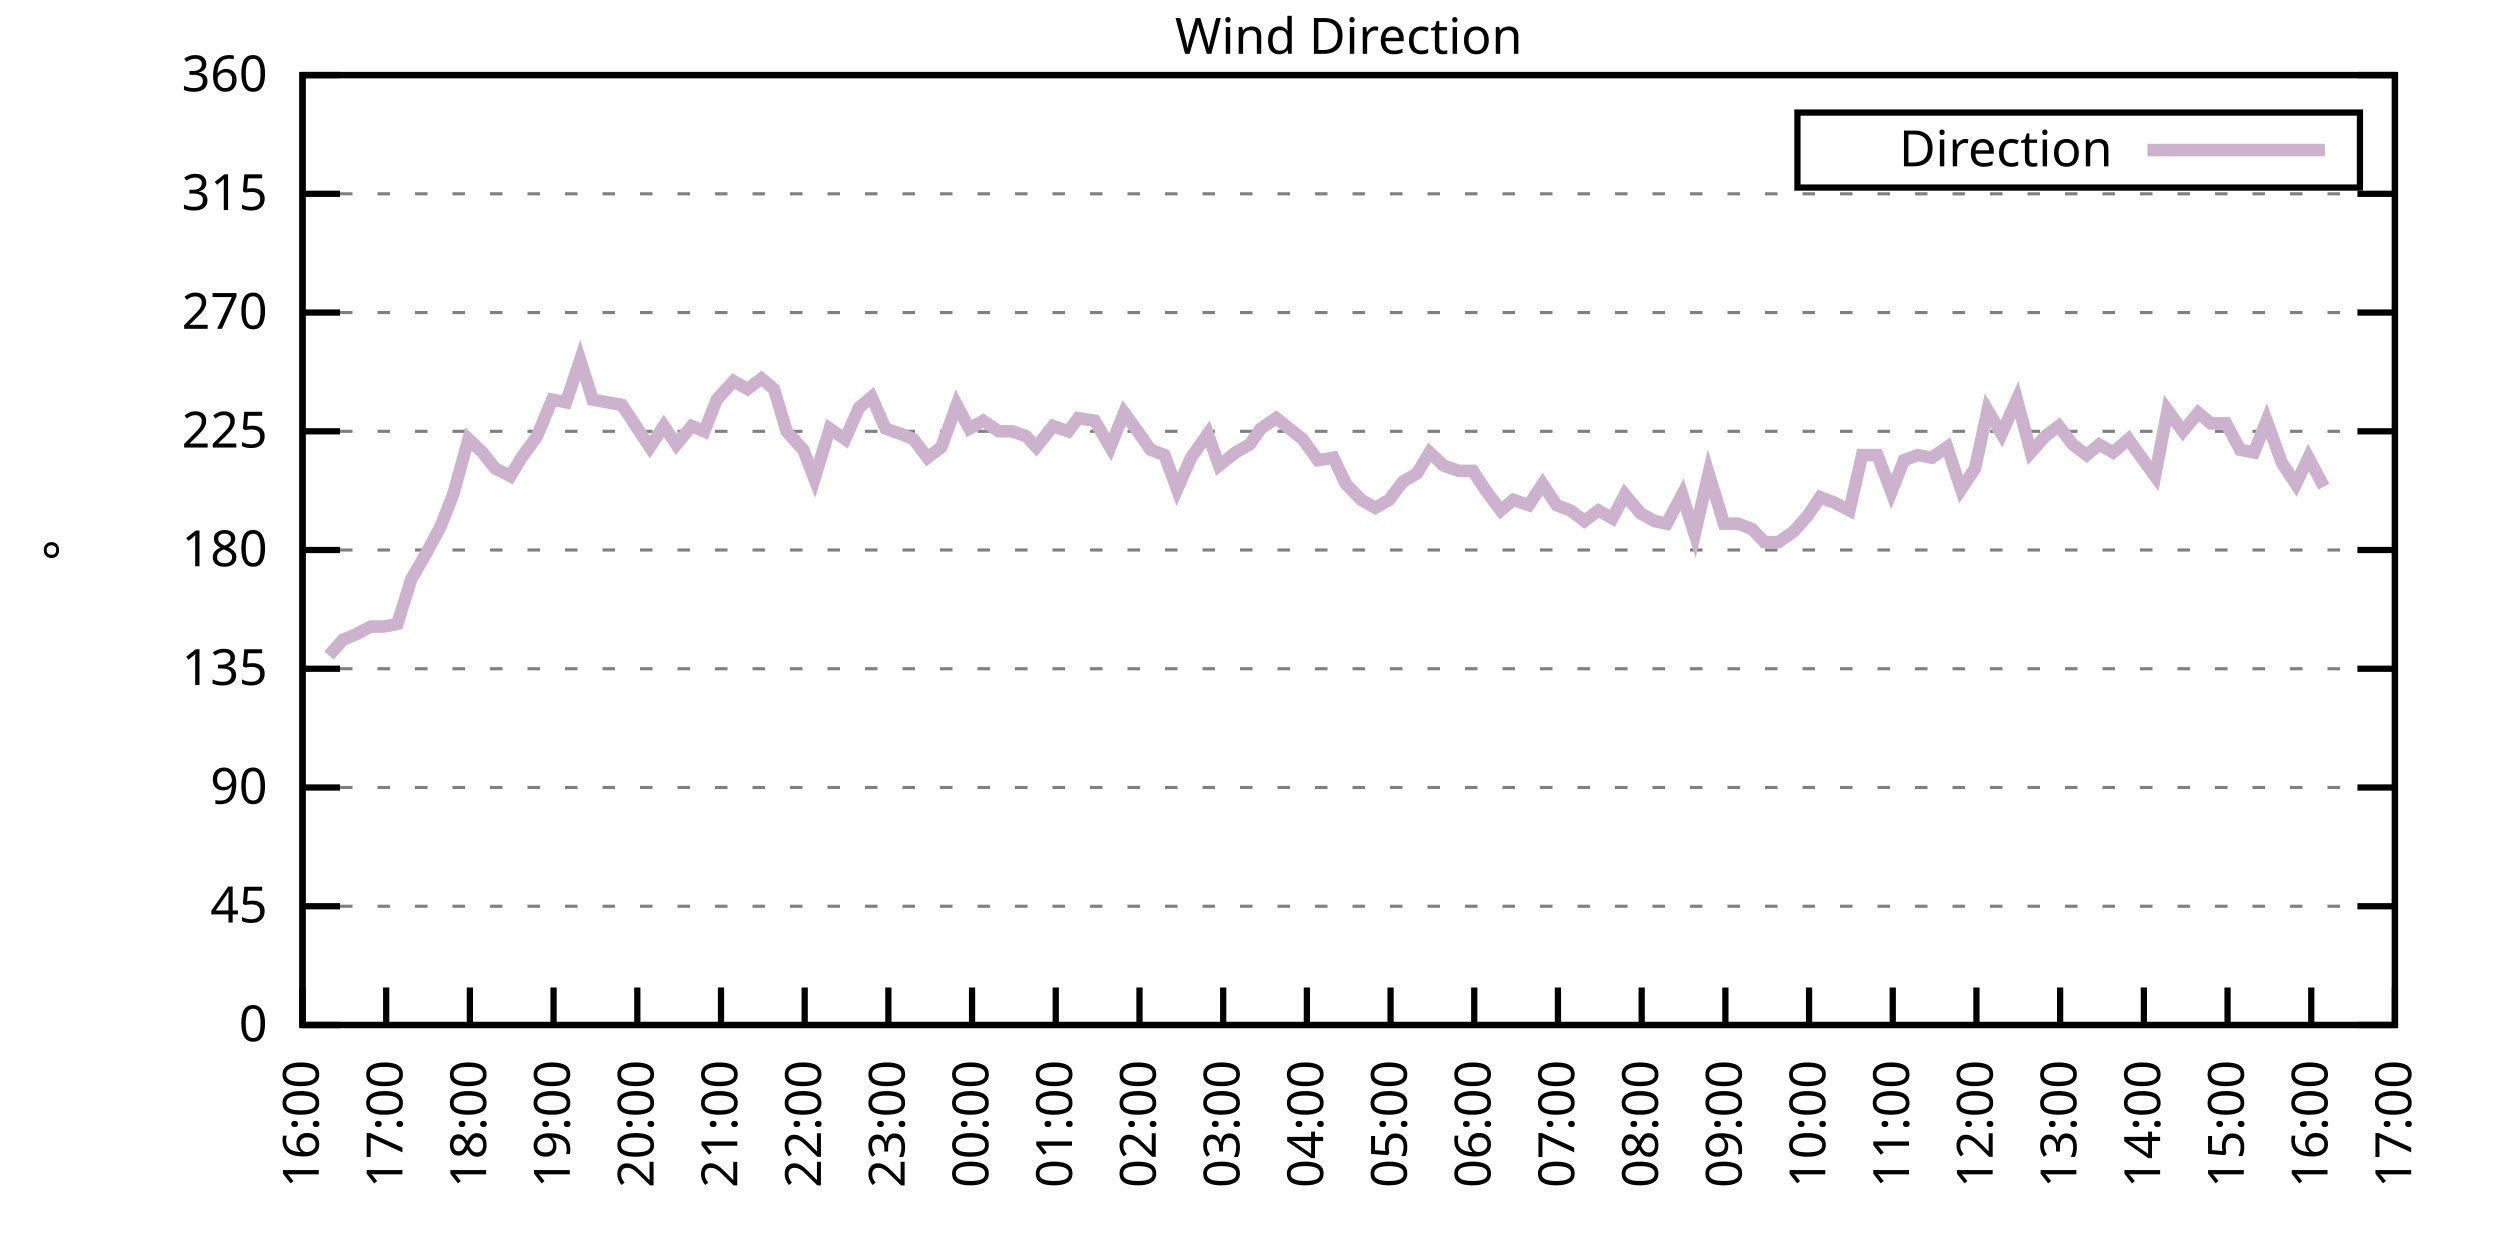
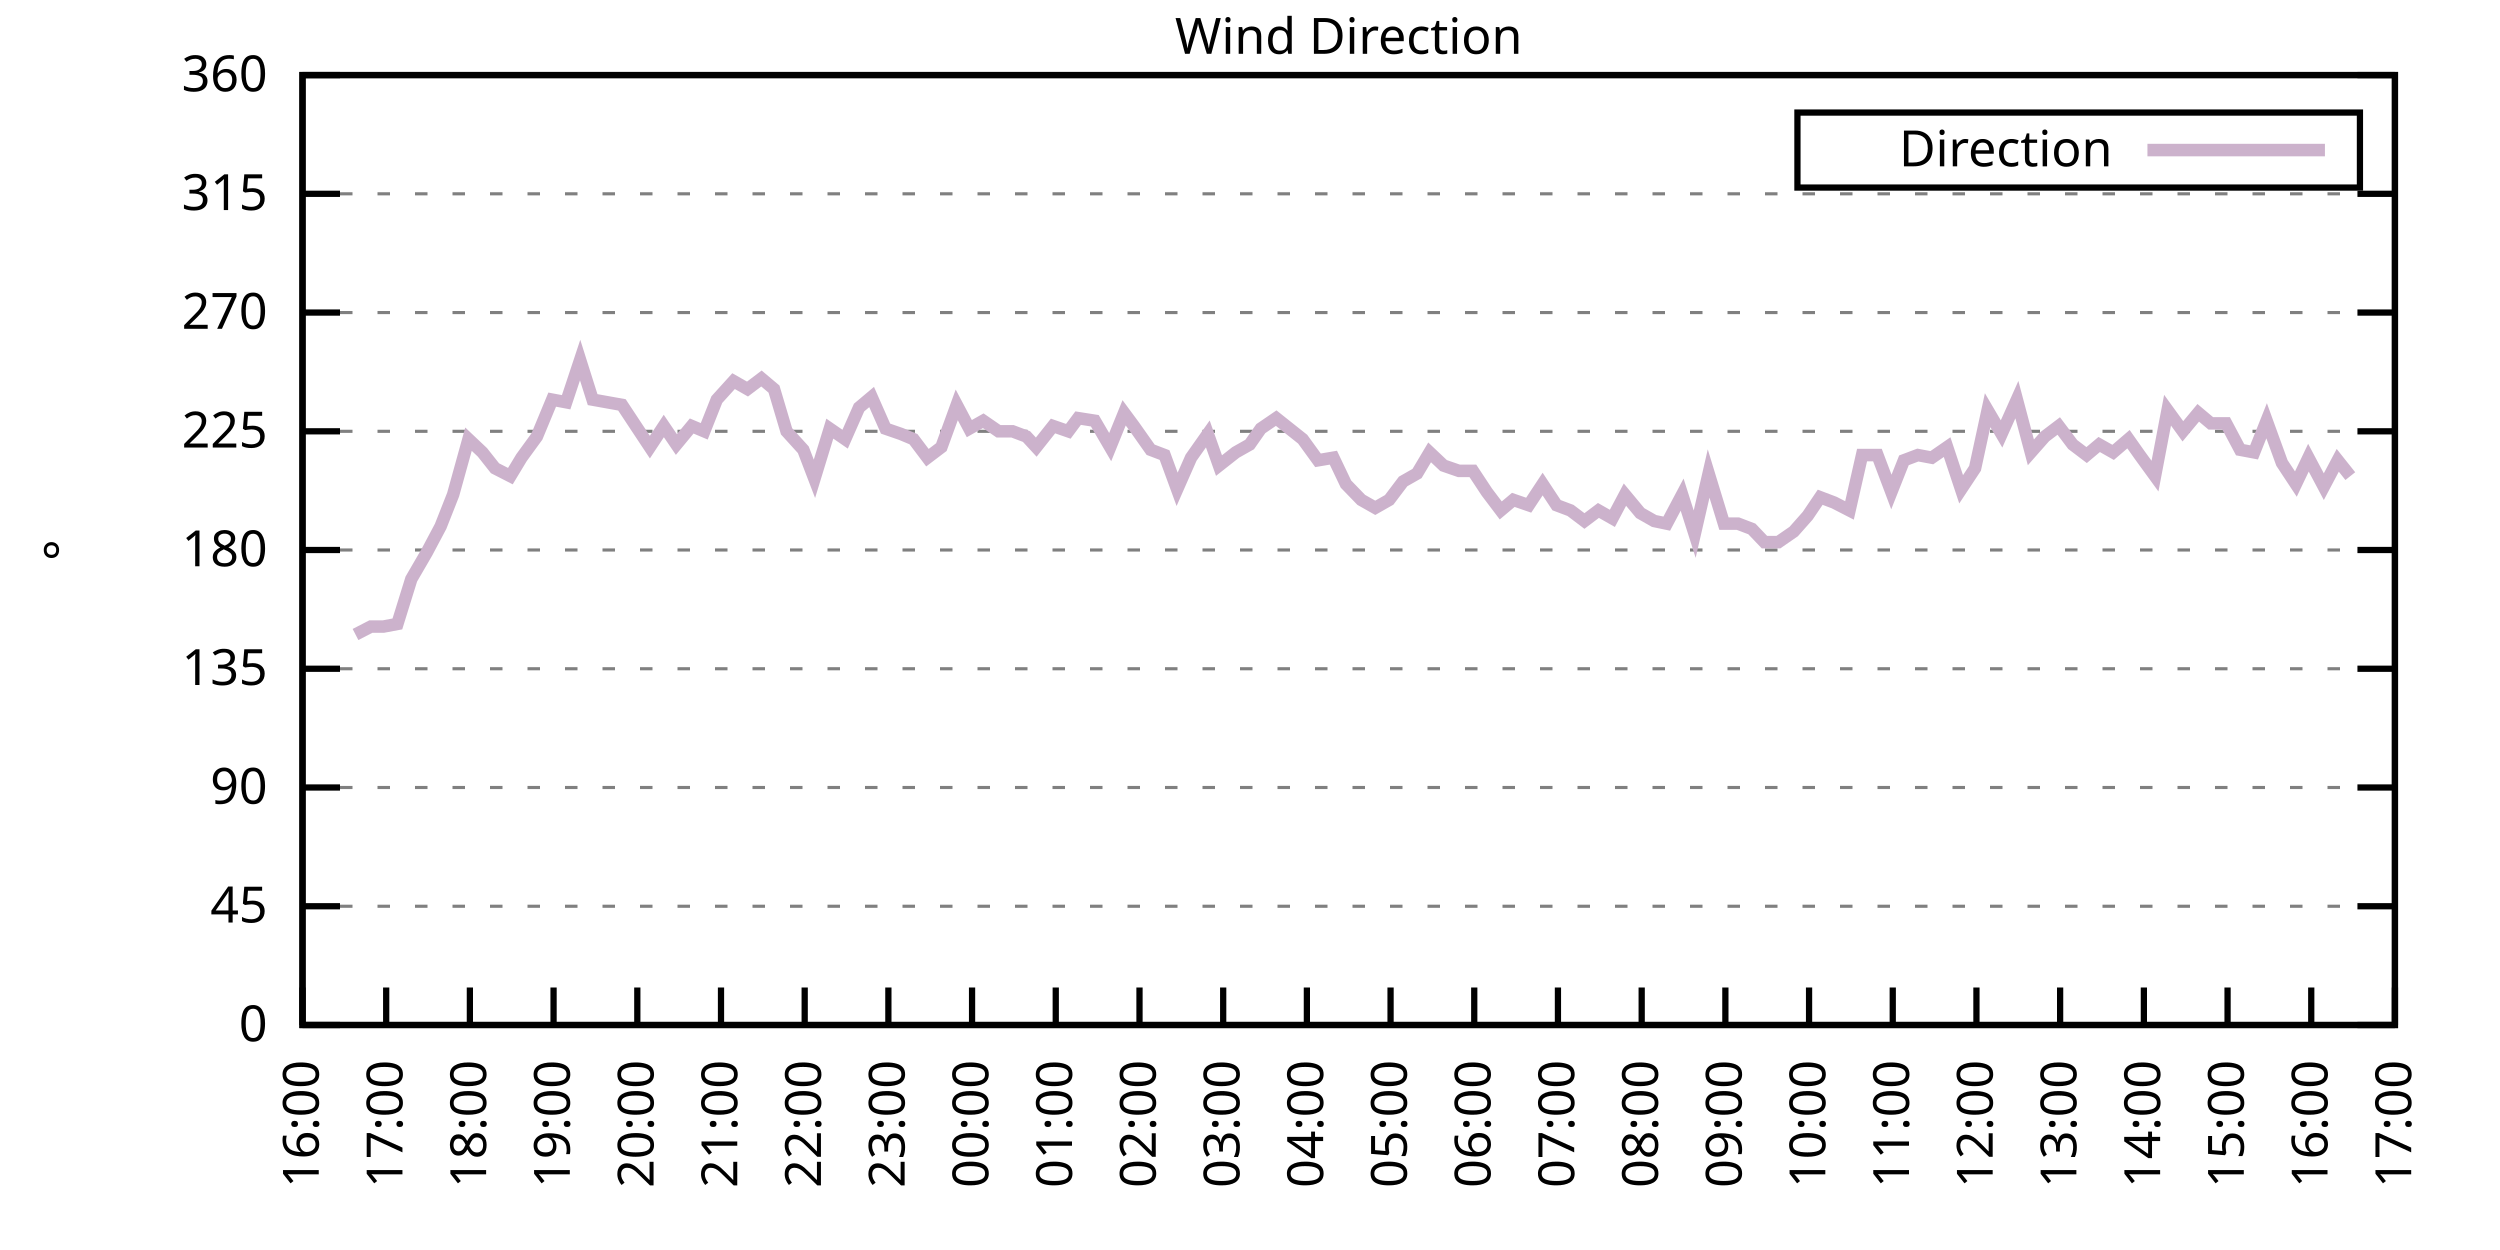
<svg xmlns="http://www.w3.org/2000/svg" xmlns:xlink="http://www.w3.org/1999/xlink" width="400" height="200" viewBox="0 0 400 200">
  <g id="gnuplot_canvas">
    <rect x="0" y="0" width="400" height="200" fill="none" />
    <defs>
      <circle id="gpDot" r="0.5" stroke-width="0.5" stroke="currentColor" />
      <path id="gpPt0" stroke-width="0.333" stroke="currentColor" d="M-1,0 h2 M0,-1 v2" />
      <path id="gpPt1" stroke-width="0.333" stroke="currentColor" d="M-1,-1 L1,1 M1,-1 L-1,1" />
      <path id="gpPt2" stroke-width="0.333" stroke="currentColor" d="M-1,0 L1,0 M0,-1 L0,1 M-1,-1 L1,1 M-1,1 L1,-1" />
      <rect id="gpPt3" stroke-width="0.333" stroke="currentColor" x="-1" y="-1" width="2" height="2" />
      <rect id="gpPt4" stroke-width="0.333" stroke="currentColor" fill="currentColor" x="-1" y="-1" width="2" height="2" />
      <circle id="gpPt5" stroke-width="0.333" stroke="currentColor" cx="0" cy="0" r="1" />
      <use xlink:href="#gpPt5" id="gpPt6" fill="currentColor" stroke="none" />
      <path id="gpPt7" stroke-width="0.333" stroke="currentColor" d="M0,-1.33 L-1.33,0.67 L1.33,0.67 z" />
      <use xlink:href="#gpPt7" id="gpPt8" fill="currentColor" stroke="none" />
      <use xlink:href="#gpPt7" id="gpPt9" stroke="currentColor" transform="rotate(180)" />
      <use xlink:href="#gpPt9" id="gpPt10" fill="currentColor" stroke="none" />
      <use xlink:href="#gpPt3" id="gpPt11" stroke="currentColor" transform="rotate(45)" />
      <use xlink:href="#gpPt11" id="gpPt12" fill="currentColor" stroke="none" />
      <path id="gpPt13" stroke-width="0.333" stroke="currentColor" d="M0,1.330 L1.265,0.411 L0.782,-1.067 L-0.782,-1.076 L-1.265,0.411 z" />
      <use xlink:href="#gpPt13" id="gpPt14" fill="currentColor" stroke="none" />
      <filter id="textbox" filterUnits="objectBoundingBox" x="0" y="0" height="1" width="1">
        <feFlood flood-color="white" flood-opacity="1" result="bgnd" />
        <feComposite in="SourceGraphic" in2="bgnd" operator="atop" />
      </filter>
      <filter id="greybox" filterUnits="objectBoundingBox" x="0" y="0" height="1" width="1">
        <feFlood flood-color="lightgrey" flood-opacity="1" result="grey" />
        <feComposite in="SourceGraphic" in2="grey" operator="atop" />
      </filter>
    </defs>
    <g fill="none" color="white" stroke="currentColor" stroke-width="1.00" stroke-linecap="butt" stroke-linejoin="miter">
</g>
    <g fill="none" color="black" stroke="currentColor" stroke-width="1.00" stroke-linecap="butt" stroke-linejoin="miter">
      <g stroke="none" shape-rendering="crispEdges">
        <polygon fill="rgb(255, 255, 255)" points="48.40,164.00 383.18,164.00 383.18,12.02 48.40,12.02 " />
      </g>
    </g>
    <g fill="none" color="black" stroke="currentColor" stroke-width="1.00" stroke-linecap="butt" stroke-linejoin="miter">
</g>
    <g fill="none" color="black" stroke="black" stroke-width="0.50" stroke-linecap="butt" stroke-linejoin="miter">
</g>
    <g fill="none" color="gray" stroke="currentColor" stroke-width="0.50" stroke-linecap="butt" stroke-linejoin="miter">
      <path stroke="gray" stroke-dasharray="2,4" class="gridline" d="M48.40,164.00 L383.19,164.00  " />
    </g>
    <g fill="none" color="gray" stroke="gray" stroke-width="1.00" stroke-linecap="butt" stroke-linejoin="miter">
</g>
    <g fill="none" color="black" stroke="currentColor" stroke-width="1.00" stroke-linecap="butt" stroke-linejoin="miter">
      <path stroke="black" d="M48.40,164.00 L54.40,164.00 M383.19,164.00 L377.19,164.00  " />
      <g transform="translate(42.80,166.60)" stroke="none" fill="black" font-family="Sans" font-size="8.00" text-anchor="end">
        <text>
          <tspan font-family="Sans"> 0</tspan>
        </text>
      </g>
    </g>
    <g fill="none" color="black" stroke="currentColor" stroke-width="1.00" stroke-linecap="butt" stroke-linejoin="miter">
</g>
    <g fill="none" color="black" stroke="black" stroke-width="0.50" stroke-linecap="butt" stroke-linejoin="miter">
</g>
    <g fill="none" color="gray" stroke="currentColor" stroke-width="0.50" stroke-linecap="butt" stroke-linejoin="miter">
      <path stroke="gray" stroke-dasharray="2,4" class="gridline" d="M48.40,145.00 L383.19,145.00  " />
    </g>
    <g fill="none" color="gray" stroke="gray" stroke-width="1.00" stroke-linecap="butt" stroke-linejoin="miter">
</g>
    <g fill="none" color="black" stroke="currentColor" stroke-width="1.00" stroke-linecap="butt" stroke-linejoin="miter">
      <path stroke="black" d="M48.40,145.00 L54.40,145.00 M383.19,145.00 L377.19,145.00  " />
      <g transform="translate(42.80,147.60)" stroke="none" fill="black" font-family="Sans" font-size="8.00" text-anchor="end">
        <text>
          <tspan font-family="Sans"> 45</tspan>
        </text>
      </g>
    </g>
    <g fill="none" color="black" stroke="currentColor" stroke-width="1.00" stroke-linecap="butt" stroke-linejoin="miter">
</g>
    <g fill="none" color="black" stroke="black" stroke-width="0.50" stroke-linecap="butt" stroke-linejoin="miter">
</g>
    <g fill="none" color="gray" stroke="currentColor" stroke-width="0.50" stroke-linecap="butt" stroke-linejoin="miter">
      <path stroke="gray" stroke-dasharray="2,4" class="gridline" d="M48.40,126.00 L383.19,126.00  " />
    </g>
    <g fill="none" color="gray" stroke="gray" stroke-width="1.00" stroke-linecap="butt" stroke-linejoin="miter">
</g>
    <g fill="none" color="black" stroke="currentColor" stroke-width="1.00" stroke-linecap="butt" stroke-linejoin="miter">
      <path stroke="black" d="M48.40,126.00 L54.40,126.00 M383.19,126.00 L377.19,126.00  " />
      <g transform="translate(42.80,128.60)" stroke="none" fill="black" font-family="Sans" font-size="8.00" text-anchor="end">
        <text>
          <tspan font-family="Sans"> 90</tspan>
        </text>
      </g>
    </g>
    <g fill="none" color="black" stroke="currentColor" stroke-width="1.00" stroke-linecap="butt" stroke-linejoin="miter">
</g>
    <g fill="none" color="black" stroke="black" stroke-width="0.50" stroke-linecap="butt" stroke-linejoin="miter">
</g>
    <g fill="none" color="gray" stroke="currentColor" stroke-width="0.50" stroke-linecap="butt" stroke-linejoin="miter">
      <path stroke="gray" stroke-dasharray="2,4" class="gridline" d="M48.40,107.00 L383.19,107.00  " />
    </g>
    <g fill="none" color="gray" stroke="gray" stroke-width="1.00" stroke-linecap="butt" stroke-linejoin="miter">
</g>
    <g fill="none" color="black" stroke="currentColor" stroke-width="1.00" stroke-linecap="butt" stroke-linejoin="miter">
      <path stroke="black" d="M48.40,107.00 L54.40,107.00 M383.19,107.00 L377.19,107.00  " />
      <g transform="translate(42.80,109.60)" stroke="none" fill="black" font-family="Sans" font-size="8.00" text-anchor="end">
        <text>
          <tspan font-family="Sans"> 135</tspan>
        </text>
      </g>
    </g>
    <g fill="none" color="black" stroke="currentColor" stroke-width="1.00" stroke-linecap="butt" stroke-linejoin="miter">
</g>
    <g fill="none" color="black" stroke="black" stroke-width="0.50" stroke-linecap="butt" stroke-linejoin="miter">
</g>
    <g fill="none" color="gray" stroke="currentColor" stroke-width="0.50" stroke-linecap="butt" stroke-linejoin="miter">
      <path stroke="gray" stroke-dasharray="2,4" class="gridline" d="M48.40,88.00 L383.19,88.00  " />
    </g>
    <g fill="none" color="gray" stroke="gray" stroke-width="1.00" stroke-linecap="butt" stroke-linejoin="miter">
</g>
    <g fill="none" color="black" stroke="currentColor" stroke-width="1.00" stroke-linecap="butt" stroke-linejoin="miter">
      <path stroke="black" d="M48.40,88.00 L54.40,88.00 M383.19,88.00 L377.19,88.00  " />
      <g transform="translate(42.80,90.60)" stroke="none" fill="black" font-family="Sans" font-size="8.00" text-anchor="end">
        <text>
          <tspan font-family="Sans"> 180</tspan>
        </text>
      </g>
    </g>
    <g fill="none" color="black" stroke="currentColor" stroke-width="1.00" stroke-linecap="butt" stroke-linejoin="miter">
</g>
    <g fill="none" color="black" stroke="black" stroke-width="0.50" stroke-linecap="butt" stroke-linejoin="miter">
</g>
    <g fill="none" color="gray" stroke="currentColor" stroke-width="0.50" stroke-linecap="butt" stroke-linejoin="miter">
      <path stroke="gray" stroke-dasharray="2,4" class="gridline" d="M48.40,69.01 L383.19,69.01  " />
    </g>
    <g fill="none" color="gray" stroke="gray" stroke-width="1.00" stroke-linecap="butt" stroke-linejoin="miter">
</g>
    <g fill="none" color="black" stroke="currentColor" stroke-width="1.00" stroke-linecap="butt" stroke-linejoin="miter">
      <path stroke="black" d="M48.40,69.01 L54.40,69.01 M383.19,69.01 L377.19,69.01  " />
      <g transform="translate(42.80,71.61)" stroke="none" fill="black" font-family="Sans" font-size="8.00" text-anchor="end">
        <text>
          <tspan font-family="Sans"> 225</tspan>
        </text>
      </g>
    </g>
    <g fill="none" color="black" stroke="currentColor" stroke-width="1.00" stroke-linecap="butt" stroke-linejoin="miter">
</g>
    <g fill="none" color="black" stroke="black" stroke-width="0.50" stroke-linecap="butt" stroke-linejoin="miter">
</g>
    <g fill="none" color="gray" stroke="currentColor" stroke-width="0.50" stroke-linecap="butt" stroke-linejoin="miter">
      <path stroke="gray" stroke-dasharray="2,4" class="gridline" d="M48.40,50.01 L383.19,50.01  " />
    </g>
    <g fill="none" color="gray" stroke="gray" stroke-width="1.00" stroke-linecap="butt" stroke-linejoin="miter">
</g>
    <g fill="none" color="black" stroke="currentColor" stroke-width="1.00" stroke-linecap="butt" stroke-linejoin="miter">
      <path stroke="black" d="M48.40,50.01 L54.40,50.01 M383.19,50.01 L377.19,50.01  " />
      <g transform="translate(42.80,52.61)" stroke="none" fill="black" font-family="Sans" font-size="8.00" text-anchor="end">
        <text>
          <tspan font-family="Sans"> 270</tspan>
        </text>
      </g>
    </g>
    <g fill="none" color="black" stroke="currentColor" stroke-width="1.00" stroke-linecap="butt" stroke-linejoin="miter">
</g>
    <g fill="none" color="black" stroke="black" stroke-width="0.50" stroke-linecap="butt" stroke-linejoin="miter">
</g>
    <g fill="none" color="gray" stroke="currentColor" stroke-width="0.50" stroke-linecap="butt" stroke-linejoin="miter">
      <path stroke="gray" stroke-dasharray="2,4" class="gridline" d="M48.40,31.01 L383.19,31.01  " />
    </g>
    <g fill="none" color="gray" stroke="gray" stroke-width="1.00" stroke-linecap="butt" stroke-linejoin="miter">
</g>
    <g fill="none" color="black" stroke="currentColor" stroke-width="1.00" stroke-linecap="butt" stroke-linejoin="miter">
      <path stroke="black" d="M48.40,31.01 L54.40,31.01 M383.19,31.01 L377.19,31.01  " />
      <g transform="translate(42.80,33.61)" stroke="none" fill="black" font-family="Sans" font-size="8.00" text-anchor="end">
        <text>
          <tspan font-family="Sans"> 315</tspan>
        </text>
      </g>
    </g>
    <g fill="none" color="black" stroke="currentColor" stroke-width="1.00" stroke-linecap="butt" stroke-linejoin="miter">
</g>
    <g fill="none" color="black" stroke="black" stroke-width="0.50" stroke-linecap="butt" stroke-linejoin="miter">
</g>
    <g fill="none" color="gray" stroke="currentColor" stroke-width="0.50" stroke-linecap="butt" stroke-linejoin="miter">
      <path stroke="gray" stroke-dasharray="2,4" class="gridline" d="M48.40,12.01 L383.19,12.01  " />
    </g>
    <g fill="none" color="gray" stroke="gray" stroke-width="1.00" stroke-linecap="butt" stroke-linejoin="miter">
</g>
    <g fill="none" color="black" stroke="currentColor" stroke-width="1.00" stroke-linecap="butt" stroke-linejoin="miter">
      <path stroke="black" d="M48.40,12.01 L54.40,12.01 M383.19,12.01 L377.19,12.01  " />
      <g transform="translate(42.80,14.61)" stroke="none" fill="black" font-family="Sans" font-size="8.00" text-anchor="end">
        <text>
          <tspan font-family="Sans"> 360</tspan>
        </text>
      </g>
    </g>
    <g fill="none" color="black" stroke="currentColor" stroke-width="1.00" stroke-linecap="butt" stroke-linejoin="miter">
      <path stroke="black" d="M48.40,164.00 L48.40,158.00  " />
      <g transform="translate(51.00,169.60) rotate(270.00)" stroke="none" fill="black" font-family="Sans" font-size="8.00" text-anchor="end">
        <text>
          <tspan font-family="Sans">16:00</tspan>
        </text>
      </g>
    </g>
    <g fill="none" color="black" stroke="currentColor" stroke-width="1.00" stroke-linecap="butt" stroke-linejoin="miter">
      <path stroke="black" d="M61.79,164.00 L61.79,158.00  " />
      <g transform="translate(64.39,169.60) rotate(270.00)" stroke="none" fill="black" font-family="Sans" font-size="8.00" text-anchor="end">
        <text>
          <tspan font-family="Sans">17:00</tspan>
        </text>
      </g>
    </g>
    <g fill="none" color="black" stroke="currentColor" stroke-width="1.00" stroke-linecap="butt" stroke-linejoin="miter">
      <path stroke="black" d="M75.18,164.00 L75.18,158.00  " />
      <g transform="translate(77.78,169.60) rotate(270.00)" stroke="none" fill="black" font-family="Sans" font-size="8.00" text-anchor="end">
        <text>
          <tspan font-family="Sans">18:00</tspan>
        </text>
      </g>
    </g>
    <g fill="none" color="black" stroke="currentColor" stroke-width="1.00" stroke-linecap="butt" stroke-linejoin="miter">
      <path stroke="black" d="M88.57,164.00 L88.57,158.00  " />
      <g transform="translate(91.17,169.60) rotate(270.00)" stroke="none" fill="black" font-family="Sans" font-size="8.00" text-anchor="end">
        <text>
          <tspan font-family="Sans">19:00</tspan>
        </text>
      </g>
    </g>
    <g fill="none" color="black" stroke="currentColor" stroke-width="1.00" stroke-linecap="butt" stroke-linejoin="miter">
      <path stroke="black" d="M101.97,164.00 L101.97,158.00  " />
      <g transform="translate(104.57,169.60) rotate(270.00)" stroke="none" fill="black" font-family="Sans" font-size="8.00" text-anchor="end">
        <text>
          <tspan font-family="Sans">20:00</tspan>
        </text>
      </g>
    </g>
    <g fill="none" color="black" stroke="currentColor" stroke-width="1.00" stroke-linecap="butt" stroke-linejoin="miter">
      <path stroke="black" d="M115.36,164.00 L115.36,158.00  " />
      <g transform="translate(117.96,169.60) rotate(270.00)" stroke="none" fill="black" font-family="Sans" font-size="8.00" text-anchor="end">
        <text>
          <tspan font-family="Sans">21:00</tspan>
        </text>
      </g>
    </g>
    <g fill="none" color="black" stroke="currentColor" stroke-width="1.00" stroke-linecap="butt" stroke-linejoin="miter">
      <path stroke="black" d="M128.75,164.00 L128.75,158.00  " />
      <g transform="translate(131.35,169.60) rotate(270.00)" stroke="none" fill="black" font-family="Sans" font-size="8.00" text-anchor="end">
        <text>
          <tspan font-family="Sans">22:00</tspan>
        </text>
      </g>
    </g>
    <g fill="none" color="black" stroke="currentColor" stroke-width="1.00" stroke-linecap="butt" stroke-linejoin="miter">
      <path stroke="black" d="M142.14,164.00 L142.14,158.00  " />
      <g transform="translate(144.74,169.60) rotate(270.00)" stroke="none" fill="black" font-family="Sans" font-size="8.00" text-anchor="end">
        <text>
          <tspan font-family="Sans">23:00</tspan>
        </text>
      </g>
    </g>
    <g fill="none" color="black" stroke="currentColor" stroke-width="1.00" stroke-linecap="butt" stroke-linejoin="miter">
      <path stroke="black" d="M155.53,164.00 L155.53,158.00  " />
      <g transform="translate(158.13,169.60) rotate(270.00)" stroke="none" fill="black" font-family="Sans" font-size="8.00" text-anchor="end">
        <text>
          <tspan font-family="Sans">00:00</tspan>
        </text>
      </g>
    </g>
    <g fill="none" color="black" stroke="currentColor" stroke-width="1.00" stroke-linecap="butt" stroke-linejoin="miter">
      <path stroke="black" d="M168.92,164.00 L168.92,158.00  " />
      <g transform="translate(171.52,169.60) rotate(270.00)" stroke="none" fill="black" font-family="Sans" font-size="8.00" text-anchor="end">
        <text>
          <tspan font-family="Sans">01:00</tspan>
        </text>
      </g>
    </g>
    <g fill="none" color="black" stroke="currentColor" stroke-width="1.00" stroke-linecap="butt" stroke-linejoin="miter">
      <path stroke="black" d="M182.32,164.00 L182.32,158.00  " />
      <g transform="translate(184.92,169.60) rotate(270.00)" stroke="none" fill="black" font-family="Sans" font-size="8.00" text-anchor="end">
        <text>
          <tspan font-family="Sans">02:00</tspan>
        </text>
      </g>
    </g>
    <g fill="none" color="black" stroke="currentColor" stroke-width="1.00" stroke-linecap="butt" stroke-linejoin="miter">
      <path stroke="black" d="M195.71,164.00 L195.71,158.00  " />
      <g transform="translate(198.31,169.60) rotate(270.00)" stroke="none" fill="black" font-family="Sans" font-size="8.00" text-anchor="end">
        <text>
          <tspan font-family="Sans">03:00</tspan>
        </text>
      </g>
    </g>
    <g fill="none" color="black" stroke="currentColor" stroke-width="1.00" stroke-linecap="butt" stroke-linejoin="miter">
      <path stroke="black" d="M209.10,164.00 L209.10,158.00  " />
      <g transform="translate(211.70,169.60) rotate(270.00)" stroke="none" fill="black" font-family="Sans" font-size="8.00" text-anchor="end">
        <text>
          <tspan font-family="Sans">04:00</tspan>
        </text>
      </g>
    </g>
    <g fill="none" color="black" stroke="currentColor" stroke-width="1.00" stroke-linecap="butt" stroke-linejoin="miter">
      <path stroke="black" d="M222.49,164.00 L222.49,158.00  " />
      <g transform="translate(225.09,169.60) rotate(270.00)" stroke="none" fill="black" font-family="Sans" font-size="8.00" text-anchor="end">
        <text>
          <tspan font-family="Sans">05:00</tspan>
        </text>
      </g>
    </g>
    <g fill="none" color="black" stroke="currentColor" stroke-width="1.00" stroke-linecap="butt" stroke-linejoin="miter">
      <path stroke="black" d="M235.88,164.00 L235.88,158.00  " />
      <g transform="translate(238.48,169.60) rotate(270.00)" stroke="none" fill="black" font-family="Sans" font-size="8.00" text-anchor="end">
        <text>
          <tspan font-family="Sans">06:00</tspan>
        </text>
      </g>
    </g>
    <g fill="none" color="black" stroke="currentColor" stroke-width="1.00" stroke-linecap="butt" stroke-linejoin="miter">
      <path stroke="black" d="M249.27,164.00 L249.27,158.00  " />
      <g transform="translate(251.87,169.60) rotate(270.00)" stroke="none" fill="black" font-family="Sans" font-size="8.00" text-anchor="end">
        <text>
          <tspan font-family="Sans">07:00</tspan>
        </text>
      </g>
    </g>
    <g fill="none" color="black" stroke="currentColor" stroke-width="1.00" stroke-linecap="butt" stroke-linejoin="miter">
      <path stroke="black" d="M262.67,164.00 L262.67,158.00  " />
      <g transform="translate(265.27,169.60) rotate(270.00)" stroke="none" fill="black" font-family="Sans" font-size="8.00" text-anchor="end">
        <text>
          <tspan font-family="Sans">08:00</tspan>
        </text>
      </g>
    </g>
    <g fill="none" color="black" stroke="currentColor" stroke-width="1.00" stroke-linecap="butt" stroke-linejoin="miter">
      <path stroke="black" d="M276.06,164.00 L276.06,158.00  " />
      <g transform="translate(278.66,169.60) rotate(270.00)" stroke="none" fill="black" font-family="Sans" font-size="8.00" text-anchor="end">
        <text>
          <tspan font-family="Sans">09:00</tspan>
        </text>
      </g>
    </g>
    <g fill="none" color="black" stroke="currentColor" stroke-width="1.00" stroke-linecap="butt" stroke-linejoin="miter">
      <path stroke="black" d="M289.45,164.00 L289.45,158.00  " />
      <g transform="translate(292.05,169.60) rotate(270.00)" stroke="none" fill="black" font-family="Sans" font-size="8.00" text-anchor="end">
        <text>
          <tspan font-family="Sans">10:00</tspan>
        </text>
      </g>
    </g>
    <g fill="none" color="black" stroke="currentColor" stroke-width="1.00" stroke-linecap="butt" stroke-linejoin="miter">
      <path stroke="black" d="M302.84,164.00 L302.84,158.00  " />
      <g transform="translate(305.44,169.60) rotate(270.00)" stroke="none" fill="black" font-family="Sans" font-size="8.00" text-anchor="end">
        <text>
          <tspan font-family="Sans">11:00</tspan>
        </text>
      </g>
    </g>
    <g fill="none" color="black" stroke="currentColor" stroke-width="1.00" stroke-linecap="butt" stroke-linejoin="miter">
      <path stroke="black" d="M316.23,164.00 L316.23,158.00  " />
      <g transform="translate(318.83,169.60) rotate(270.00)" stroke="none" fill="black" font-family="Sans" font-size="8.00" text-anchor="end">
        <text>
          <tspan font-family="Sans">12:00</tspan>
        </text>
      </g>
    </g>
    <g fill="none" color="black" stroke="currentColor" stroke-width="1.00" stroke-linecap="butt" stroke-linejoin="miter">
      <path stroke="black" d="M329.62,164.00 L329.62,158.00  " />
      <g transform="translate(332.22,169.60) rotate(270.00)" stroke="none" fill="black" font-family="Sans" font-size="8.00" text-anchor="end">
        <text>
          <tspan font-family="Sans">13:00</tspan>
        </text>
      </g>
    </g>
    <g fill="none" color="black" stroke="currentColor" stroke-width="1.00" stroke-linecap="butt" stroke-linejoin="miter">
      <path stroke="black" d="M343.02,164.00 L343.02,158.00  " />
      <g transform="translate(345.62,169.60) rotate(270.00)" stroke="none" fill="black" font-family="Sans" font-size="8.00" text-anchor="end">
        <text>
          <tspan font-family="Sans">14:00</tspan>
        </text>
      </g>
    </g>
    <g fill="none" color="black" stroke="currentColor" stroke-width="1.00" stroke-linecap="butt" stroke-linejoin="miter">
      <path stroke="black" d="M356.41,164.00 L356.41,158.00  " />
      <g transform="translate(359.01,169.60) rotate(270.00)" stroke="none" fill="black" font-family="Sans" font-size="8.00" text-anchor="end">
        <text>
          <tspan font-family="Sans">15:00</tspan>
        </text>
      </g>
    </g>
    <g fill="none" color="black" stroke="currentColor" stroke-width="1.00" stroke-linecap="butt" stroke-linejoin="miter">
      <path stroke="black" d="M369.80,164.00 L369.80,158.00  " />
      <g transform="translate(372.40,169.60) rotate(270.00)" stroke="none" fill="black" font-family="Sans" font-size="8.00" text-anchor="end">
        <text>
          <tspan font-family="Sans">16:00</tspan>
        </text>
      </g>
    </g>
    <g fill="none" color="black" stroke="currentColor" stroke-width="1.00" stroke-linecap="butt" stroke-linejoin="miter">
      <path stroke="black" d="M383.19,164.00 L383.19,158.00  " />
      <g transform="translate(385.79,169.60) rotate(270.00)" stroke="none" fill="black" font-family="Sans" font-size="8.00" text-anchor="end">
        <text>
          <tspan font-family="Sans">17:00</tspan>
        </text>
      </g>
    </g>
    <g fill="none" color="black" stroke="currentColor" stroke-width="1.00" stroke-linecap="butt" stroke-linejoin="miter">
</g>
    <g fill="none" color="black" stroke="currentColor" stroke-width="1.00" stroke-linecap="butt" stroke-linejoin="miter">
      <path stroke="black" d="M48.40,12.01 L48.40,164.00 L383.19,164.00 L383.19,12.01 L48.40,12.01 Z  " />
    </g>
    <g fill="none" color="black" stroke="currentColor" stroke-width="1.00" stroke-linecap="butt" stroke-linejoin="miter">
</g>
    <g fill="none" color="black" stroke="currentColor" stroke-width="1.00" stroke-linecap="butt" stroke-linejoin="miter">
      <path stroke="black" d="M287.59,30.01 L287.59,18.01 L377.59,18.01 L377.59,30.01 L287.59,30.01 Z  " />
    </g>
    <g id="Wind_direction_plot_1">
      <g fill="none" color="white" stroke="black" stroke-width="2.00" stroke-linecap="butt" stroke-linejoin="miter">
</g>
      <g fill="none" color="black" stroke="currentColor" stroke-width="2.00" stroke-linecap="butt" stroke-linejoin="miter">
        <g transform="translate(337.99,26.61)" stroke="none" fill="black" font-family="Sans" font-size="8.00" text-anchor="end">
          <text>
            <tspan font-family="Sans">Direction</tspan>
          </text>
        </g>
      </g>
      <g fill="none" color="black" stroke="currentColor" stroke-width="2.00" stroke-linecap="butt" stroke-linejoin="miter">
-         <path stroke="rgb(204, 178, 204)" d="M343.59,24.01 L371.99,24.01 M52.64,104.89 L54.87,102.36 L56.88,101.52 L59.34,100.25 L61.35,100.25 L63.58,99.83   L65.81,92.65 L68.26,88.43 L70.50,84.21 L72.50,79.14 L74.96,70.27 L77.19,72.38 L79.20,74.92 L81.66,76.18   L83.44,73.23 L85.90,69.85 L88.35,63.94 L90.58,64.36 L92.82,57.61 L94.82,63.94 L99.51,64.78 L101.74,68.16   L103.98,71.54 L106.21,68.16 L108.22,71.12 L110.67,68.16 L112.68,69.01 L114.69,63.94 L117.37,60.98 L119.60,62.25   L121.83,60.56 L123.84,62.25 L125.85,69.01 L128.53,71.96 L130.31,76.61 L132.77,68.58 L135.22,70.27 L137.45,65.21   L139.46,63.52 L141.69,68.58 L144.15,69.43 L146.16,70.27 L148.39,73.23 L150.62,71.54 L153.08,64.78 L155.09,68.58   L157.32,67.32 L159.77,69.01 L162.01,69.01 L164.24,69.85 L165.80,71.54 L168.48,68.16 L170.93,69.01 L172.50,66.90   L175.17,67.32 L177.63,71.54 L179.86,66.05 L181.42,68.16 L184.10,71.96 L186.33,72.81 L188.34,78.29 L190.57,73.23   L193.25,69.43 L195.04,74.49 L197.72,72.38 L199.95,71.12 L201.73,68.58 L204.19,66.90 L208.43,70.27 L210.88,73.65   L213.34,73.23 L215.35,77.45 L217.80,79.98 L220.04,81.25 L222.27,79.98 L224.50,77.03 L226.73,75.76 L228.74,72.38   L230.97,74.49 L233.43,75.34 L235.66,75.34 L237.89,78.72 L240.12,81.67 L242.13,79.98 L244.59,80.83 L246.82,77.45   L249.05,80.83 L251.28,81.67 L253.51,83.36 L255.75,81.67 L257.98,82.94 L259.99,79.14 L262.44,82.09 L264.67,83.36   L266.68,83.78 L269.14,79.14 L271.15,85.47 L273.38,75.76 L275.83,83.78 L278.07,83.78 L280.30,84.63 L282.31,86.74   L284.54,86.74 L286.99,85.05 L289.23,82.52 L291.23,79.56 L293.47,80.41 L295.92,81.67 L297.93,72.81 L300.39,72.81   L302.62,78.72 L304.63,73.65 L306.86,72.81 L309.09,73.23 L311.54,71.54 L313.78,78.29 L316.01,74.92 L318.02,65.63   L320.25,69.43 L322.70,63.94 L324.94,72.38 L327.17,69.85 L329.40,68.16 L331.63,71.12 L333.86,72.81 L335.87,71.12   L338.10,72.38 L340.56,70.27 L342.35,72.81 L344.80,76.18 L346.81,65.63 L349.26,69.01 L351.72,66.05 L353.73,67.74   L356.18,67.74 L358.42,71.96 L360.65,72.38 L362.66,67.32 L365.11,74.07 L367.34,77.45 L369.35,73.23 L371.81,77.87    " />
+         <path stroke="rgb(204, 178, 204)" d="M343.59,24.01 L371.99,24.01 M56.88,101.52 L59.34,100.25 L61.35,100.25 L63.58,99.83 L65.81,92.65 L68.26,88.43   L70.50,84.21 L72.50,79.14 L74.96,70.27 L77.19,72.38 L79.20,74.92 L81.66,76.18 L83.44,73.23 L85.90,69.85   L88.35,63.94 L90.58,64.36 L92.82,57.61 L94.82,63.94 L99.51,64.78 L101.74,68.16 L103.98,71.54 L106.21,68.16   L108.22,71.12 L110.67,68.16 L112.68,69.01 L114.69,63.94 L117.37,60.98 L119.60,62.25 L121.83,60.56 L123.84,62.25   L125.85,69.01 L128.53,71.96 L130.31,76.61 L132.77,68.58 L135.22,70.27 L137.45,65.21 L139.46,63.52 L141.69,68.58   L144.15,69.43 L146.16,70.27 L148.39,73.23 L150.62,71.54 L153.08,64.78 L155.09,68.58 L157.32,67.32 L159.77,69.01   L162.01,69.01 L164.24,69.85 L165.80,71.54 L168.48,68.16 L170.93,69.01 L172.50,66.90 L175.17,67.32 L177.63,71.54   L179.86,66.05 L181.42,68.16 L184.10,71.96 L186.33,72.81 L188.34,78.29 L190.57,73.23 L193.25,69.43 L195.04,74.49   L197.72,72.38 L199.95,71.12 L201.73,68.58 L204.19,66.90 L208.43,70.27 L210.88,73.65 L213.34,73.23 L215.35,77.45   L217.80,79.98 L220.04,81.25 L222.27,79.98 L224.50,77.03 L226.73,75.76 L228.74,72.38 L230.97,74.49 L233.43,75.34   L235.66,75.34 L237.89,78.72 L240.12,81.67 L242.13,79.98 L244.59,80.83 L246.82,77.45 L249.05,80.83 L251.28,81.67   L253.51,83.36 L255.75,81.67 L257.98,82.94 L259.99,79.14 L262.44,82.09 L264.67,83.36 L266.68,83.78 L269.14,79.14   L271.15,85.47 L273.38,75.76 L275.83,83.78 L278.07,83.78 L280.30,84.63 L282.31,86.74 L284.54,86.74 L286.99,85.05   L289.23,82.52 L291.23,79.56 L293.47,80.41 L295.92,81.67 L297.93,72.81 L300.39,72.81 L302.62,78.72 L304.63,73.65   L306.86,72.81 L309.09,73.23 L311.54,71.54 L313.78,78.29 L316.01,74.92 L318.02,65.63 L320.25,69.43 L322.70,63.94   L324.94,72.38 L327.17,69.85 L329.40,68.16 L331.63,71.12 L333.86,72.81 L335.87,71.12 L338.10,72.38 L340.56,70.27   L342.35,72.81 L344.80,76.18 L346.81,65.63 L349.26,69.01 L351.72,66.05 L353.73,67.74 L356.18,67.74 L358.42,71.96   L360.65,72.38 L362.66,67.32 L365.11,74.07 L367.34,77.45 L369.35,73.23 L371.81,77.87 L374.04,73.65 L376.05,76.18    " />
      </g>
    </g>
    <g fill="none" color="black" stroke="currentColor" stroke-width="2.00" stroke-linecap="butt" stroke-linejoin="miter">
</g>
    <g fill="none" color="black" stroke="black" stroke-width="1.00" stroke-linecap="butt" stroke-linejoin="miter">
</g>
    <g fill="none" color="black" stroke="currentColor" stroke-width="1.00" stroke-linecap="butt" stroke-linejoin="miter">
      <path stroke="black" d="M48.40,12.01 L48.40,164.00 L383.19,164.00 L383.19,12.01 L48.40,12.01 Z  " />
      <g transform="translate(12.80,88.01) rotate(270.00)" stroke="none" fill="black" font-family="Sans" font-size="8.00" text-anchor="middle">
        <text>
          <tspan font-family="Sans">°</tspan>
        </text>
      </g>
    </g>
    <g fill="none" color="black" stroke="currentColor" stroke-width="1.00" stroke-linecap="butt" stroke-linejoin="miter">
</g>
    <g fill="none" color="black" stroke="currentColor" stroke-width="1.00" stroke-linecap="butt" stroke-linejoin="miter">
      <g transform="translate(215.79,8.61)" stroke="none" fill="black" font-family="Sans" font-size="8.00" text-anchor="middle">
        <text>
          <tspan font-family="Sans">Wind Direction</tspan>
        </text>
      </g>
    </g>
    <g fill="none" color="black" stroke="currentColor" stroke-width="1.00" stroke-linecap="butt" stroke-linejoin="miter">
</g>
  </g>
</svg>
